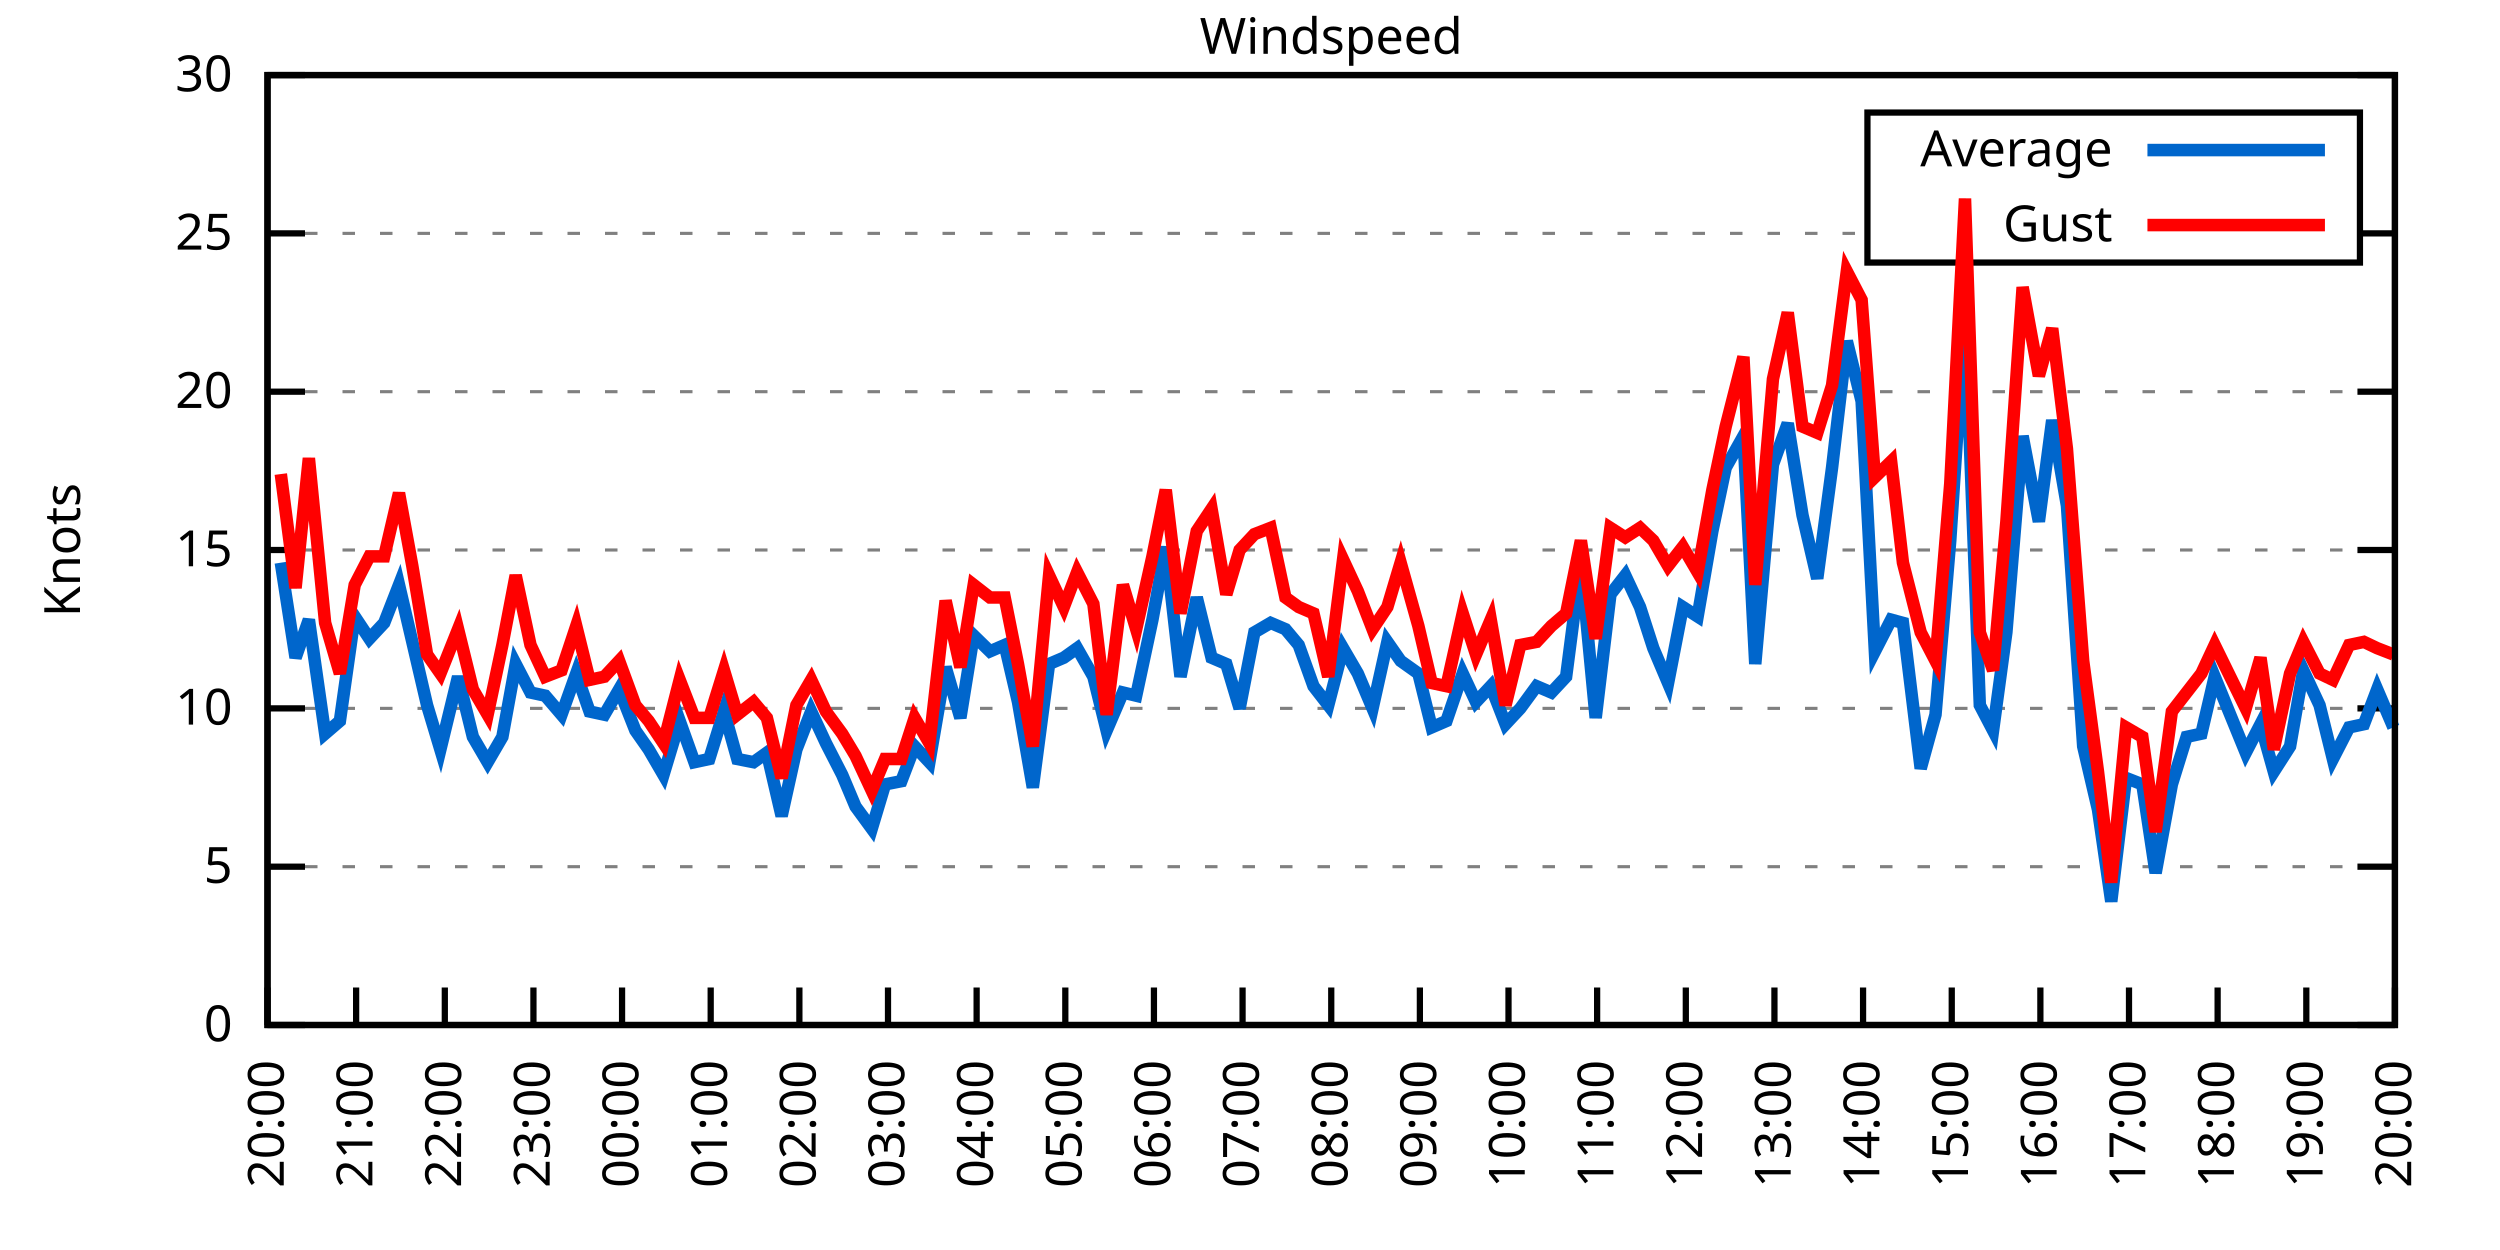
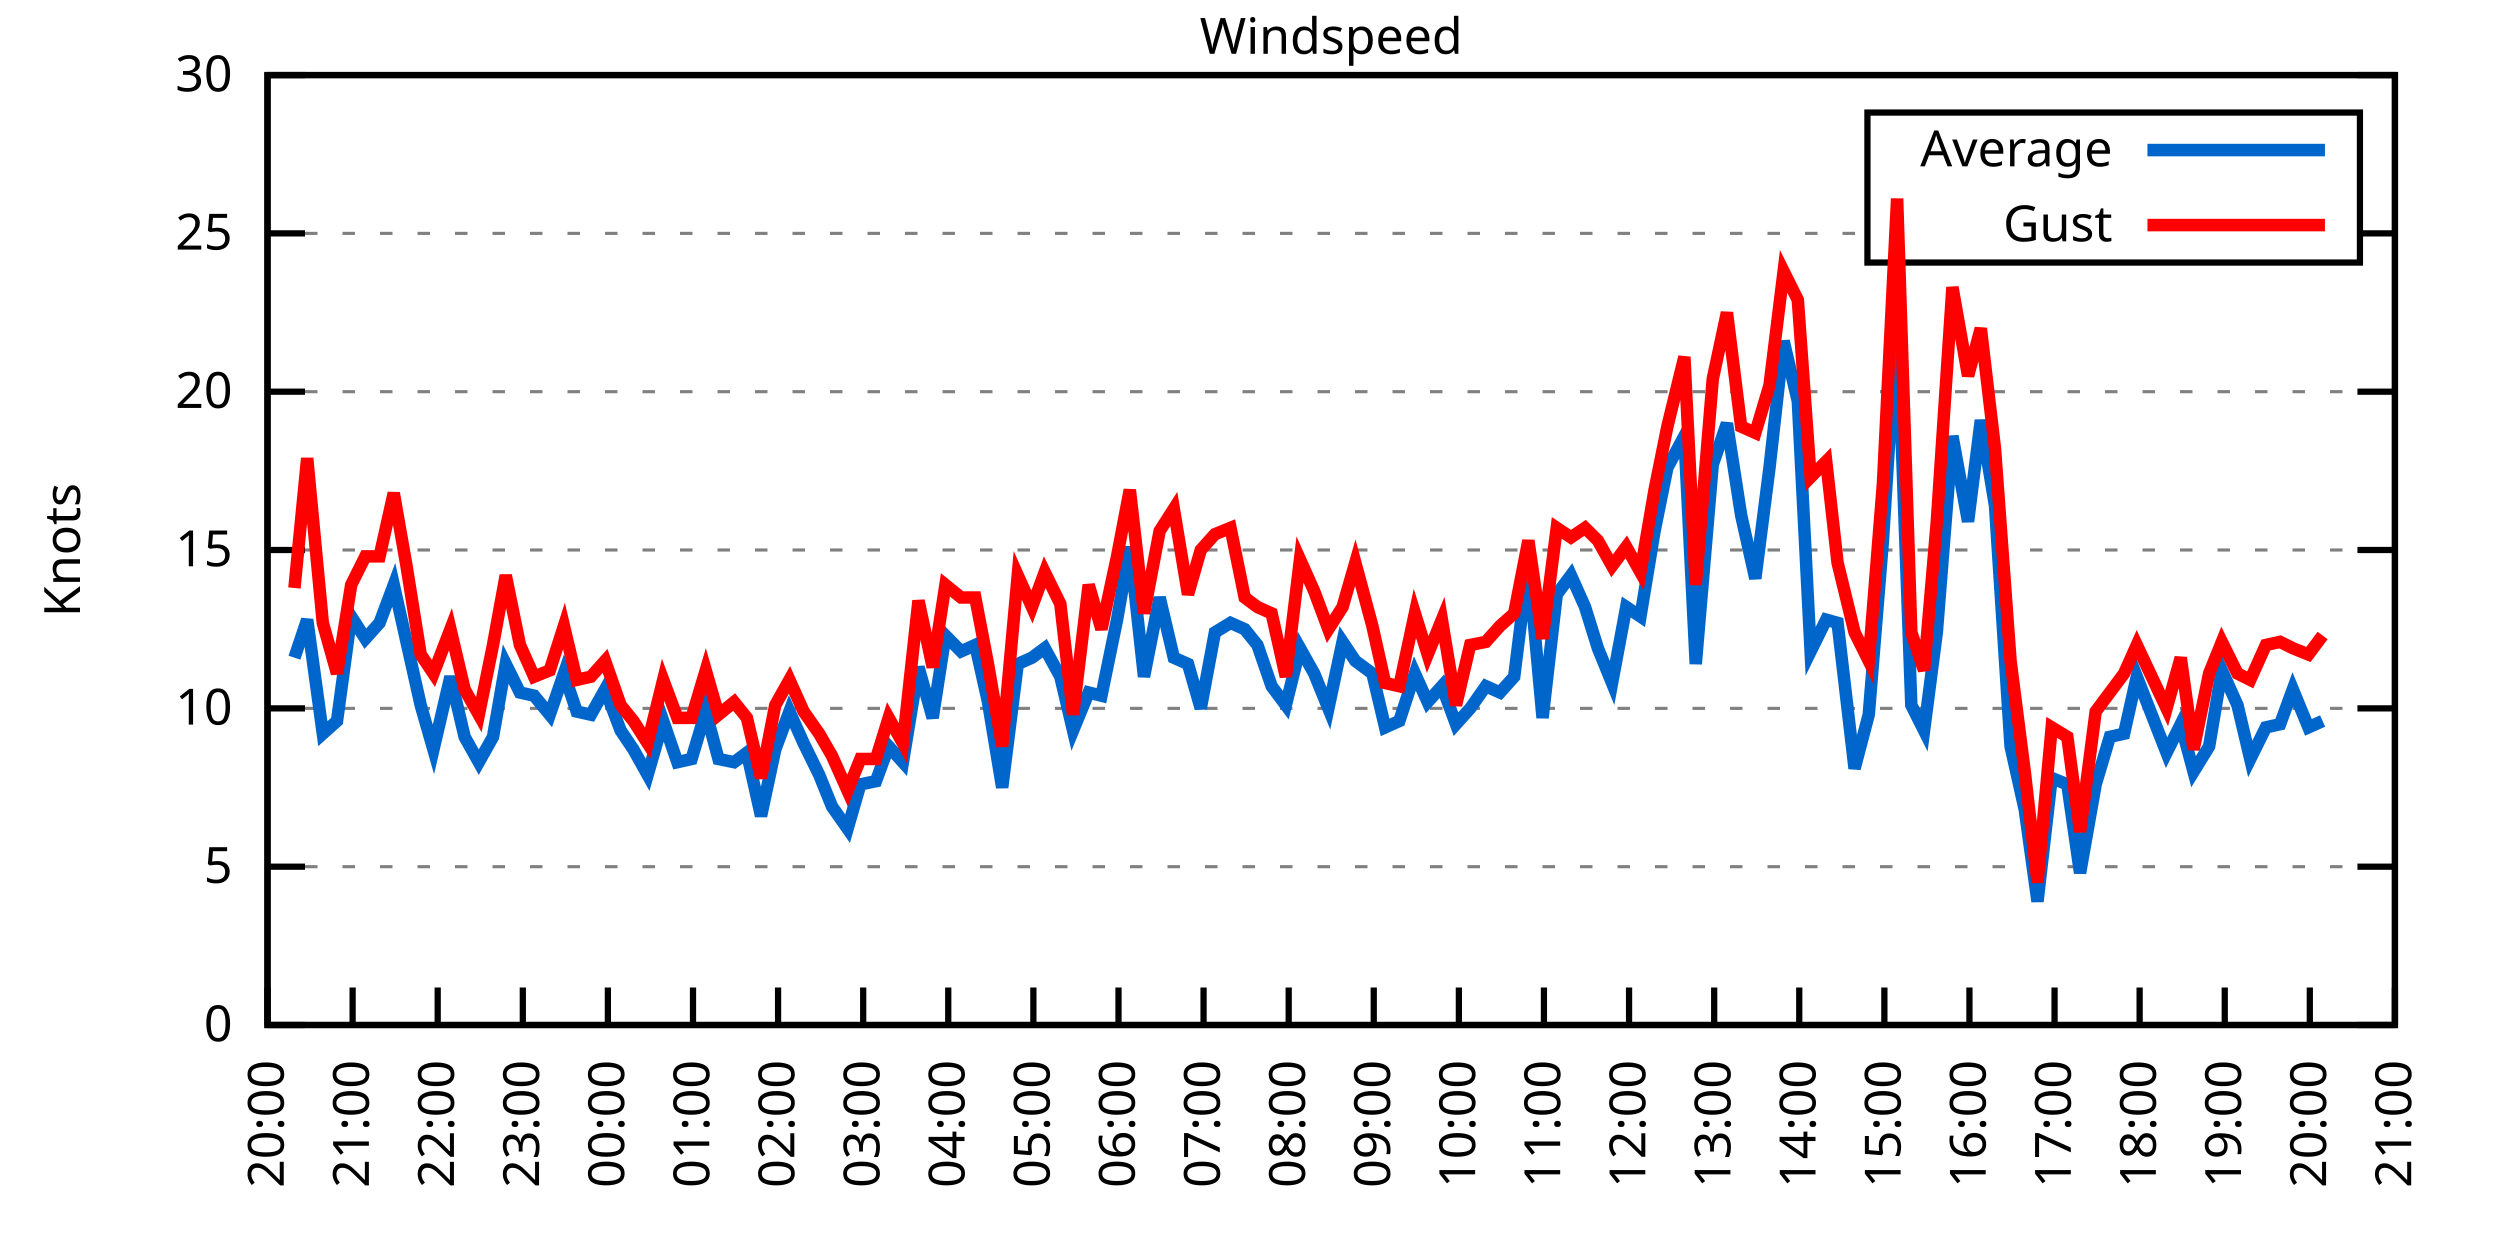
<svg xmlns="http://www.w3.org/2000/svg" xmlns:xlink="http://www.w3.org/1999/xlink" width="400" height="200" viewBox="0 0 400 200">
  <g id="gnuplot_canvas">
    <rect x="0" y="0" width="400" height="200" fill="none" />
    <defs>
      <circle id="gpDot" r="0.5" stroke-width="0.5" stroke="currentColor" />
      <path id="gpPt0" stroke-width="0.333" stroke="currentColor" d="M-1,0 h2 M0,-1 v2" />
      <path id="gpPt1" stroke-width="0.333" stroke="currentColor" d="M-1,-1 L1,1 M1,-1 L-1,1" />
      <path id="gpPt2" stroke-width="0.333" stroke="currentColor" d="M-1,0 L1,0 M0,-1 L0,1 M-1,-1 L1,1 M-1,1 L1,-1" />
      <rect id="gpPt3" stroke-width="0.333" stroke="currentColor" x="-1" y="-1" width="2" height="2" />
      <rect id="gpPt4" stroke-width="0.333" stroke="currentColor" fill="currentColor" x="-1" y="-1" width="2" height="2" />
      <circle id="gpPt5" stroke-width="0.333" stroke="currentColor" cx="0" cy="0" r="1" />
      <use xlink:href="#gpPt5" id="gpPt6" fill="currentColor" stroke="none" />
      <path id="gpPt7" stroke-width="0.333" stroke="currentColor" d="M0,-1.33 L-1.33,0.67 L1.33,0.67 z" />
      <use xlink:href="#gpPt7" id="gpPt8" fill="currentColor" stroke="none" />
      <use xlink:href="#gpPt7" id="gpPt9" stroke="currentColor" transform="rotate(180)" />
      <use xlink:href="#gpPt9" id="gpPt10" fill="currentColor" stroke="none" />
      <use xlink:href="#gpPt3" id="gpPt11" stroke="currentColor" transform="rotate(45)" />
      <use xlink:href="#gpPt11" id="gpPt12" fill="currentColor" stroke="none" />
      <path id="gpPt13" stroke-width="0.333" stroke="currentColor" d="M0,1.330 L1.265,0.411 L0.782,-1.067 L-0.782,-1.076 L-1.265,0.411 z" />
      <use xlink:href="#gpPt13" id="gpPt14" fill="currentColor" stroke="none" />
      <filter id="textbox" filterUnits="objectBoundingBox" x="0" y="0" height="1" width="1">
        <feFlood flood-color="white" flood-opacity="1" result="bgnd" />
        <feComposite in="SourceGraphic" in2="bgnd" operator="atop" />
      </filter>
      <filter id="greybox" filterUnits="objectBoundingBox" x="0" y="0" height="1" width="1">
        <feFlood flood-color="lightgrey" flood-opacity="1" result="grey" />
        <feComposite in="SourceGraphic" in2="grey" operator="atop" />
      </filter>
    </defs>
    <g fill="none" color="white" stroke="currentColor" stroke-width="1.00" stroke-linecap="butt" stroke-linejoin="miter">
</g>
    <g fill="none" color="black" stroke="currentColor" stroke-width="1.00" stroke-linecap="butt" stroke-linejoin="miter">
      <g stroke="none" shape-rendering="crispEdges">
        <polygon fill="rgb(255, 255, 255)" points="42.80,164.00 383.18,164.00 383.18,12.02 42.80,12.02 " />
      </g>
    </g>
    <g fill="none" color="black" stroke="currentColor" stroke-width="1.00" stroke-linecap="butt" stroke-linejoin="miter">
</g>
    <g fill="none" color="black" stroke="black" stroke-width="0.50" stroke-linecap="butt" stroke-linejoin="miter">
</g>
    <g fill="none" color="gray" stroke="currentColor" stroke-width="0.50" stroke-linecap="butt" stroke-linejoin="miter">
      <path stroke="gray" stroke-dasharray="2,4" class="gridline" d="M42.80,164.00 L383.19,164.00  " />
    </g>
    <g fill="none" color="gray" stroke="gray" stroke-width="1.00" stroke-linecap="butt" stroke-linejoin="miter">
</g>
    <g fill="none" color="black" stroke="currentColor" stroke-width="1.00" stroke-linecap="butt" stroke-linejoin="miter">
      <path stroke="black" d="M42.80,164.00 L48.80,164.00 M383.19,164.00 L377.19,164.00  " />
      <g transform="translate(37.20,166.60)" stroke="none" fill="black" font-family="Sans" font-size="8.00" text-anchor="end">
        <text>
          <tspan font-family="Sans"> 0</tspan>
        </text>
      </g>
    </g>
    <g fill="none" color="black" stroke="currentColor" stroke-width="1.00" stroke-linecap="butt" stroke-linejoin="miter">
</g>
    <g fill="none" color="black" stroke="black" stroke-width="0.50" stroke-linecap="butt" stroke-linejoin="miter">
</g>
    <g fill="none" color="gray" stroke="currentColor" stroke-width="0.50" stroke-linecap="butt" stroke-linejoin="miter">
      <path stroke="gray" stroke-dasharray="2,4" class="gridline" d="M42.80,138.67 L383.19,138.67  " />
    </g>
    <g fill="none" color="gray" stroke="gray" stroke-width="1.00" stroke-linecap="butt" stroke-linejoin="miter">
</g>
    <g fill="none" color="black" stroke="currentColor" stroke-width="1.00" stroke-linecap="butt" stroke-linejoin="miter">
      <path stroke="black" d="M42.80,138.67 L48.80,138.67 M383.19,138.67 L377.19,138.67  " />
      <g transform="translate(37.20,141.27)" stroke="none" fill="black" font-family="Sans" font-size="8.00" text-anchor="end">
        <text>
          <tspan font-family="Sans"> 5</tspan>
        </text>
      </g>
    </g>
    <g fill="none" color="black" stroke="currentColor" stroke-width="1.00" stroke-linecap="butt" stroke-linejoin="miter">
</g>
    <g fill="none" color="black" stroke="black" stroke-width="0.50" stroke-linecap="butt" stroke-linejoin="miter">
</g>
    <g fill="none" color="gray" stroke="currentColor" stroke-width="0.50" stroke-linecap="butt" stroke-linejoin="miter">
      <path stroke="gray" stroke-dasharray="2,4" class="gridline" d="M42.80,113.34 L383.19,113.34  " />
    </g>
    <g fill="none" color="gray" stroke="gray" stroke-width="1.00" stroke-linecap="butt" stroke-linejoin="miter">
</g>
    <g fill="none" color="black" stroke="currentColor" stroke-width="1.00" stroke-linecap="butt" stroke-linejoin="miter">
      <path stroke="black" d="M42.80,113.34 L48.80,113.34 M383.19,113.34 L377.19,113.34  " />
      <g transform="translate(37.20,115.94)" stroke="none" fill="black" font-family="Sans" font-size="8.00" text-anchor="end">
        <text>
          <tspan font-family="Sans"> 10</tspan>
        </text>
      </g>
    </g>
    <g fill="none" color="black" stroke="currentColor" stroke-width="1.00" stroke-linecap="butt" stroke-linejoin="miter">
</g>
    <g fill="none" color="black" stroke="black" stroke-width="0.50" stroke-linecap="butt" stroke-linejoin="miter">
</g>
    <g fill="none" color="gray" stroke="currentColor" stroke-width="0.50" stroke-linecap="butt" stroke-linejoin="miter">
      <path stroke="gray" stroke-dasharray="2,4" class="gridline" d="M42.80,88.00 L383.19,88.00  " />
    </g>
    <g fill="none" color="gray" stroke="gray" stroke-width="1.00" stroke-linecap="butt" stroke-linejoin="miter">
</g>
    <g fill="none" color="black" stroke="currentColor" stroke-width="1.00" stroke-linecap="butt" stroke-linejoin="miter">
      <path stroke="black" d="M42.80,88.00 L48.80,88.00 M383.19,88.00 L377.19,88.00  " />
      <g transform="translate(37.20,90.60)" stroke="none" fill="black" font-family="Sans" font-size="8.00" text-anchor="end">
        <text>
          <tspan font-family="Sans"> 15</tspan>
        </text>
      </g>
    </g>
    <g fill="none" color="black" stroke="currentColor" stroke-width="1.00" stroke-linecap="butt" stroke-linejoin="miter">
</g>
    <g fill="none" color="black" stroke="black" stroke-width="0.50" stroke-linecap="butt" stroke-linejoin="miter">
</g>
    <g fill="none" color="gray" stroke="currentColor" stroke-width="0.50" stroke-linecap="butt" stroke-linejoin="miter">
      <path stroke="gray" stroke-dasharray="2,4" class="gridline" d="M42.80,62.67 L383.19,62.67  " />
    </g>
    <g fill="none" color="gray" stroke="gray" stroke-width="1.00" stroke-linecap="butt" stroke-linejoin="miter">
</g>
    <g fill="none" color="black" stroke="currentColor" stroke-width="1.00" stroke-linecap="butt" stroke-linejoin="miter">
      <path stroke="black" d="M42.80,62.67 L48.80,62.67 M383.19,62.67 L377.19,62.67  " />
      <g transform="translate(37.20,65.27)" stroke="none" fill="black" font-family="Sans" font-size="8.00" text-anchor="end">
        <text>
          <tspan font-family="Sans"> 20</tspan>
        </text>
      </g>
    </g>
    <g fill="none" color="black" stroke="currentColor" stroke-width="1.00" stroke-linecap="butt" stroke-linejoin="miter">
</g>
    <g fill="none" color="black" stroke="black" stroke-width="0.50" stroke-linecap="butt" stroke-linejoin="miter">
</g>
    <g fill="none" color="gray" stroke="currentColor" stroke-width="0.50" stroke-linecap="butt" stroke-linejoin="miter">
      <path stroke="gray" stroke-dasharray="2,4" class="gridline" d="M42.80,37.34 L298.79,37.34 M377.59,37.34 L383.19,37.34  " />
    </g>
    <g fill="none" color="gray" stroke="gray" stroke-width="1.00" stroke-linecap="butt" stroke-linejoin="miter">
</g>
    <g fill="none" color="black" stroke="currentColor" stroke-width="1.00" stroke-linecap="butt" stroke-linejoin="miter">
      <path stroke="black" d="M42.80,37.34 L48.80,37.34 M383.19,37.34 L377.19,37.34  " />
      <g transform="translate(37.20,39.94)" stroke="none" fill="black" font-family="Sans" font-size="8.00" text-anchor="end">
        <text>
          <tspan font-family="Sans"> 25</tspan>
        </text>
      </g>
    </g>
    <g fill="none" color="black" stroke="currentColor" stroke-width="1.00" stroke-linecap="butt" stroke-linejoin="miter">
</g>
    <g fill="none" color="black" stroke="black" stroke-width="0.50" stroke-linecap="butt" stroke-linejoin="miter">
</g>
    <g fill="none" color="gray" stroke="currentColor" stroke-width="0.50" stroke-linecap="butt" stroke-linejoin="miter">
      <path stroke="gray" stroke-dasharray="2,4" class="gridline" d="M42.80,12.01 L383.19,12.01  " />
    </g>
    <g fill="none" color="gray" stroke="gray" stroke-width="1.00" stroke-linecap="butt" stroke-linejoin="miter">
</g>
    <g fill="none" color="black" stroke="currentColor" stroke-width="1.00" stroke-linecap="butt" stroke-linejoin="miter">
      <path stroke="black" d="M42.80,12.01 L48.80,12.01 M383.19,12.01 L377.19,12.01  " />
      <g transform="translate(37.20,14.61)" stroke="none" fill="black" font-family="Sans" font-size="8.00" text-anchor="end">
        <text>
          <tspan font-family="Sans"> 30</tspan>
        </text>
      </g>
    </g>
    <g fill="none" color="black" stroke="currentColor" stroke-width="1.00" stroke-linecap="butt" stroke-linejoin="miter">
      <path stroke="black" d="M42.80,164.00 L42.80,158.00  " />
      <g transform="translate(45.40,169.60) rotate(270.00)" stroke="none" fill="black" font-family="Sans" font-size="8.00" text-anchor="end">
        <text>
          <tspan font-family="Sans">20:00</tspan>
        </text>
      </g>
    </g>
    <g fill="none" color="black" stroke="currentColor" stroke-width="1.00" stroke-linecap="butt" stroke-linejoin="miter">
-       <path stroke="black" d="M56.98,164.00 L56.98,158.00  " />
-       <g transform="translate(59.58,169.60) rotate(270.00)" stroke="none" fill="black" font-family="Sans" font-size="8.00" text-anchor="end">
+       <path stroke="black" d="M56.42,164.00 L56.42,158.00  " />
+       <g transform="translate(59.02,169.60) rotate(270.00)" stroke="none" fill="black" font-family="Sans" font-size="8.00" text-anchor="end">
        <text>
          <tspan font-family="Sans">21:00</tspan>
        </text>
      </g>
    </g>
    <g fill="none" color="black" stroke="currentColor" stroke-width="1.00" stroke-linecap="butt" stroke-linejoin="miter">
-       <path stroke="black" d="M71.17,164.00 L71.17,158.00  " />
-       <g transform="translate(73.77,169.60) rotate(270.00)" stroke="none" fill="black" font-family="Sans" font-size="8.00" text-anchor="end">
+       <path stroke="black" d="M70.03,164.00 L70.03,158.00  " />
+       <g transform="translate(72.63,169.60) rotate(270.00)" stroke="none" fill="black" font-family="Sans" font-size="8.00" text-anchor="end">
        <text>
          <tspan font-family="Sans">22:00</tspan>
        </text>
      </g>
    </g>
    <g fill="none" color="black" stroke="currentColor" stroke-width="1.00" stroke-linecap="butt" stroke-linejoin="miter">
-       <path stroke="black" d="M85.35,164.00 L85.35,158.00  " />
-       <g transform="translate(87.95,169.60) rotate(270.00)" stroke="none" fill="black" font-family="Sans" font-size="8.00" text-anchor="end">
+       <path stroke="black" d="M83.65,164.00 L83.65,158.00  " />
+       <g transform="translate(86.25,169.60) rotate(270.00)" stroke="none" fill="black" font-family="Sans" font-size="8.00" text-anchor="end">
        <text>
          <tspan font-family="Sans">23:00</tspan>
        </text>
      </g>
    </g>
    <g fill="none" color="black" stroke="currentColor" stroke-width="1.00" stroke-linecap="butt" stroke-linejoin="miter">
-       <path stroke="black" d="M99.53,164.00 L99.53,158.00  " />
-       <g transform="translate(102.13,169.60) rotate(270.00)" stroke="none" fill="black" font-family="Sans" font-size="8.00" text-anchor="end">
+       <path stroke="black" d="M97.26,164.00 L97.26,158.00  " />
+       <g transform="translate(99.86,169.60) rotate(270.00)" stroke="none" fill="black" font-family="Sans" font-size="8.00" text-anchor="end">
        <text>
          <tspan font-family="Sans">00:00</tspan>
        </text>
      </g>
    </g>
    <g fill="none" color="black" stroke="currentColor" stroke-width="1.00" stroke-linecap="butt" stroke-linejoin="miter">
-       <path stroke="black" d="M113.71,164.00 L113.71,158.00  " />
-       <g transform="translate(116.31,169.60) rotate(270.00)" stroke="none" fill="black" font-family="Sans" font-size="8.00" text-anchor="end">
+       <path stroke="black" d="M110.88,164.00 L110.88,158.00  " />
+       <g transform="translate(113.48,169.60) rotate(270.00)" stroke="none" fill="black" font-family="Sans" font-size="8.00" text-anchor="end">
        <text>
          <tspan font-family="Sans">01:00</tspan>
        </text>
      </g>
    </g>
    <g fill="none" color="black" stroke="currentColor" stroke-width="1.00" stroke-linecap="butt" stroke-linejoin="miter">
-       <path stroke="black" d="M127.90,164.00 L127.90,158.00  " />
-       <g transform="translate(130.50,169.60) rotate(270.00)" stroke="none" fill="black" font-family="Sans" font-size="8.00" text-anchor="end">
+       <path stroke="black" d="M124.49,164.00 L124.49,158.00  " />
+       <g transform="translate(127.09,169.60) rotate(270.00)" stroke="none" fill="black" font-family="Sans" font-size="8.00" text-anchor="end">
        <text>
          <tspan font-family="Sans">02:00</tspan>
        </text>
      </g>
    </g>
    <g fill="none" color="black" stroke="currentColor" stroke-width="1.00" stroke-linecap="butt" stroke-linejoin="miter">
-       <path stroke="black" d="M142.08,164.00 L142.08,158.00  " />
-       <g transform="translate(144.68,169.60) rotate(270.00)" stroke="none" fill="black" font-family="Sans" font-size="8.00" text-anchor="end">
+       <path stroke="black" d="M138.11,164.00 L138.11,158.00  " />
+       <g transform="translate(140.71,169.60) rotate(270.00)" stroke="none" fill="black" font-family="Sans" font-size="8.00" text-anchor="end">
        <text>
          <tspan font-family="Sans">03:00</tspan>
        </text>
      </g>
    </g>
    <g fill="none" color="black" stroke="currentColor" stroke-width="1.00" stroke-linecap="butt" stroke-linejoin="miter">
-       <path stroke="black" d="M156.26,164.00 L156.26,158.00  " />
-       <g transform="translate(158.86,169.60) rotate(270.00)" stroke="none" fill="black" font-family="Sans" font-size="8.00" text-anchor="end">
+       <path stroke="black" d="M151.72,164.00 L151.72,158.00  " />
+       <g transform="translate(154.32,169.60) rotate(270.00)" stroke="none" fill="black" font-family="Sans" font-size="8.00" text-anchor="end">
        <text>
          <tspan font-family="Sans">04:00</tspan>
        </text>
      </g>
    </g>
    <g fill="none" color="black" stroke="currentColor" stroke-width="1.00" stroke-linecap="butt" stroke-linejoin="miter">
-       <path stroke="black" d="M170.45,164.00 L170.45,158.00  " />
-       <g transform="translate(173.05,169.60) rotate(270.00)" stroke="none" fill="black" font-family="Sans" font-size="8.00" text-anchor="end">
+       <path stroke="black" d="M165.34,164.00 L165.34,158.00  " />
+       <g transform="translate(167.94,169.60) rotate(270.00)" stroke="none" fill="black" font-family="Sans" font-size="8.00" text-anchor="end">
        <text>
          <tspan font-family="Sans">05:00</tspan>
        </text>
      </g>
    </g>
    <g fill="none" color="black" stroke="currentColor" stroke-width="1.00" stroke-linecap="butt" stroke-linejoin="miter">
-       <path stroke="black" d="M184.63,164.00 L184.63,158.00  " />
-       <g transform="translate(187.23,169.60) rotate(270.00)" stroke="none" fill="black" font-family="Sans" font-size="8.00" text-anchor="end">
+       <path stroke="black" d="M178.96,164.00 L178.96,158.00  " />
+       <g transform="translate(181.56,169.60) rotate(270.00)" stroke="none" fill="black" font-family="Sans" font-size="8.00" text-anchor="end">
        <text>
          <tspan font-family="Sans">06:00</tspan>
        </text>
      </g>
    </g>
    <g fill="none" color="black" stroke="currentColor" stroke-width="1.00" stroke-linecap="butt" stroke-linejoin="miter">
-       <path stroke="black" d="M198.81,164.00 L198.81,158.00  " />
-       <g transform="translate(201.41,169.60) rotate(270.00)" stroke="none" fill="black" font-family="Sans" font-size="8.00" text-anchor="end">
+       <path stroke="black" d="M192.57,164.00 L192.57,158.00  " />
+       <g transform="translate(195.17,169.60) rotate(270.00)" stroke="none" fill="black" font-family="Sans" font-size="8.00" text-anchor="end">
        <text>
          <tspan font-family="Sans">07:00</tspan>
        </text>
      </g>
    </g>
    <g fill="none" color="black" stroke="currentColor" stroke-width="1.00" stroke-linecap="butt" stroke-linejoin="miter">
-       <path stroke="black" d="M213.00,164.00 L213.00,158.00  " />
-       <g transform="translate(215.60,169.60) rotate(270.00)" stroke="none" fill="black" font-family="Sans" font-size="8.00" text-anchor="end">
+       <path stroke="black" d="M206.19,164.00 L206.19,158.00  " />
+       <g transform="translate(208.79,169.60) rotate(270.00)" stroke="none" fill="black" font-family="Sans" font-size="8.00" text-anchor="end">
        <text>
          <tspan font-family="Sans">08:00</tspan>
        </text>
      </g>
    </g>
    <g fill="none" color="black" stroke="currentColor" stroke-width="1.00" stroke-linecap="butt" stroke-linejoin="miter">
-       <path stroke="black" d="M227.18,164.00 L227.18,158.00  " />
-       <g transform="translate(229.78,169.60) rotate(270.00)" stroke="none" fill="black" font-family="Sans" font-size="8.00" text-anchor="end">
+       <path stroke="black" d="M219.80,164.00 L219.80,158.00  " />
+       <g transform="translate(222.40,169.60) rotate(270.00)" stroke="none" fill="black" font-family="Sans" font-size="8.00" text-anchor="end">
        <text>
          <tspan font-family="Sans">09:00</tspan>
        </text>
      </g>
    </g>
    <g fill="none" color="black" stroke="currentColor" stroke-width="1.00" stroke-linecap="butt" stroke-linejoin="miter">
-       <path stroke="black" d="M241.36,164.00 L241.36,158.00  " />
-       <g transform="translate(243.96,169.60) rotate(270.00)" stroke="none" fill="black" font-family="Sans" font-size="8.00" text-anchor="end">
+       <path stroke="black" d="M233.42,164.00 L233.42,158.00  " />
+       <g transform="translate(236.02,169.60) rotate(270.00)" stroke="none" fill="black" font-family="Sans" font-size="8.00" text-anchor="end">
        <text>
          <tspan font-family="Sans">10:00</tspan>
        </text>
      </g>
    </g>
    <g fill="none" color="black" stroke="currentColor" stroke-width="1.00" stroke-linecap="butt" stroke-linejoin="miter">
-       <path stroke="black" d="M255.54,164.00 L255.54,158.00  " />
-       <g transform="translate(258.14,169.60) rotate(270.00)" stroke="none" fill="black" font-family="Sans" font-size="8.00" text-anchor="end">
+       <path stroke="black" d="M247.03,164.00 L247.03,158.00  " />
+       <g transform="translate(249.63,169.60) rotate(270.00)" stroke="none" fill="black" font-family="Sans" font-size="8.00" text-anchor="end">
        <text>
          <tspan font-family="Sans">11:00</tspan>
        </text>
      </g>
    </g>
    <g fill="none" color="black" stroke="currentColor" stroke-width="1.00" stroke-linecap="butt" stroke-linejoin="miter">
-       <path stroke="black" d="M269.73,164.00 L269.73,158.00  " />
-       <g transform="translate(272.33,169.60) rotate(270.00)" stroke="none" fill="black" font-family="Sans" font-size="8.00" text-anchor="end">
+       <path stroke="black" d="M260.65,164.00 L260.65,158.00  " />
+       <g transform="translate(263.25,169.60) rotate(270.00)" stroke="none" fill="black" font-family="Sans" font-size="8.00" text-anchor="end">
        <text>
          <tspan font-family="Sans">12:00</tspan>
        </text>
      </g>
    </g>
    <g fill="none" color="black" stroke="currentColor" stroke-width="1.00" stroke-linecap="butt" stroke-linejoin="miter">
-       <path stroke="black" d="M283.91,164.00 L283.91,158.00  " />
-       <g transform="translate(286.51,169.60) rotate(270.00)" stroke="none" fill="black" font-family="Sans" font-size="8.00" text-anchor="end">
+       <path stroke="black" d="M274.27,164.00 L274.27,158.00  " />
+       <g transform="translate(276.87,169.60) rotate(270.00)" stroke="none" fill="black" font-family="Sans" font-size="8.00" text-anchor="end">
        <text>
          <tspan font-family="Sans">13:00</tspan>
        </text>
      </g>
    </g>
    <g fill="none" color="black" stroke="currentColor" stroke-width="1.00" stroke-linecap="butt" stroke-linejoin="miter">
-       <path stroke="black" d="M298.09,164.00 L298.09,158.00  " />
-       <g transform="translate(300.69,169.60) rotate(270.00)" stroke="none" fill="black" font-family="Sans" font-size="8.00" text-anchor="end">
+       <path stroke="black" d="M287.88,164.00 L287.88,158.00  " />
+       <g transform="translate(290.48,169.60) rotate(270.00)" stroke="none" fill="black" font-family="Sans" font-size="8.00" text-anchor="end">
        <text>
          <tspan font-family="Sans">14:00</tspan>
        </text>
      </g>
    </g>
    <g fill="none" color="black" stroke="currentColor" stroke-width="1.00" stroke-linecap="butt" stroke-linejoin="miter">
-       <path stroke="black" d="M312.28,164.00 L312.28,158.00  " />
-       <g transform="translate(314.88,169.60) rotate(270.00)" stroke="none" fill="black" font-family="Sans" font-size="8.00" text-anchor="end">
+       <path stroke="black" d="M301.50,164.00 L301.50,158.00  " />
+       <g transform="translate(304.10,169.60) rotate(270.00)" stroke="none" fill="black" font-family="Sans" font-size="8.00" text-anchor="end">
        <text>
          <tspan font-family="Sans">15:00</tspan>
        </text>
      </g>
    </g>
    <g fill="none" color="black" stroke="currentColor" stroke-width="1.00" stroke-linecap="butt" stroke-linejoin="miter">
-       <path stroke="black" d="M326.46,164.00 L326.46,158.00  " />
-       <g transform="translate(329.06,169.60) rotate(270.00)" stroke="none" fill="black" font-family="Sans" font-size="8.00" text-anchor="end">
+       <path stroke="black" d="M315.11,164.00 L315.11,158.00  " />
+       <g transform="translate(317.71,169.60) rotate(270.00)" stroke="none" fill="black" font-family="Sans" font-size="8.00" text-anchor="end">
        <text>
          <tspan font-family="Sans">16:00</tspan>
        </text>
      </g>
    </g>
    <g fill="none" color="black" stroke="currentColor" stroke-width="1.00" stroke-linecap="butt" stroke-linejoin="miter">
-       <path stroke="black" d="M340.64,164.00 L340.64,158.00  " />
-       <g transform="translate(343.24,169.60) rotate(270.00)" stroke="none" fill="black" font-family="Sans" font-size="8.00" text-anchor="end">
+       <path stroke="black" d="M328.73,164.00 L328.73,158.00  " />
+       <g transform="translate(331.33,169.60) rotate(270.00)" stroke="none" fill="black" font-family="Sans" font-size="8.00" text-anchor="end">
        <text>
          <tspan font-family="Sans">17:00</tspan>
        </text>
      </g>
    </g>
    <g fill="none" color="black" stroke="currentColor" stroke-width="1.00" stroke-linecap="butt" stroke-linejoin="miter">
-       <path stroke="black" d="M354.82,164.00 L354.82,158.00  " />
-       <g transform="translate(357.42,169.60) rotate(270.00)" stroke="none" fill="black" font-family="Sans" font-size="8.00" text-anchor="end">
+       <path stroke="black" d="M342.34,164.00 L342.34,158.00  " />
+       <g transform="translate(344.94,169.60) rotate(270.00)" stroke="none" fill="black" font-family="Sans" font-size="8.00" text-anchor="end">
        <text>
          <tspan font-family="Sans">18:00</tspan>
        </text>
      </g>
    </g>
    <g fill="none" color="black" stroke="currentColor" stroke-width="1.00" stroke-linecap="butt" stroke-linejoin="miter">
-       <path stroke="black" d="M369.01,164.00 L369.01,158.00  " />
-       <g transform="translate(371.61,169.60) rotate(270.00)" stroke="none" fill="black" font-family="Sans" font-size="8.00" text-anchor="end">
+       <path stroke="black" d="M355.96,164.00 L355.96,158.00  " />
+       <g transform="translate(358.56,169.60) rotate(270.00)" stroke="none" fill="black" font-family="Sans" font-size="8.00" text-anchor="end">
        <text>
          <tspan font-family="Sans">19:00</tspan>
+         </text>
+       </g>
+     </g>
+     <g fill="none" color="black" stroke="currentColor" stroke-width="1.00" stroke-linecap="butt" stroke-linejoin="miter">
+       <path stroke="black" d="M369.57,164.00 L369.57,158.00  " />
+       <g transform="translate(372.17,169.60) rotate(270.00)" stroke="none" fill="black" font-family="Sans" font-size="8.00" text-anchor="end">
+         <text>
+           <tspan font-family="Sans">20:00</tspan>
        </text>
      </g>
    </g>
    <g fill="none" color="black" stroke="currentColor" stroke-width="1.00" stroke-linecap="butt" stroke-linejoin="miter">
      <path stroke="black" d="M383.19,164.00 L383.19,158.00  " />
      <g transform="translate(385.79,169.60) rotate(270.00)" stroke="none" fill="black" font-family="Sans" font-size="8.00" text-anchor="end">
        <text>
-           <tspan font-family="Sans">20:00</tspan>
+           <tspan font-family="Sans">21:00</tspan>
        </text>
      </g>
    </g>
    <g fill="none" color="black" stroke="currentColor" stroke-width="1.00" stroke-linecap="butt" stroke-linejoin="miter">
</g>
    <g fill="none" color="black" stroke="currentColor" stroke-width="1.00" stroke-linecap="butt" stroke-linejoin="miter">
      <path stroke="black" d="M42.80,12.01 L42.80,164.00 L383.19,164.00 L383.19,12.01 L42.80,12.01 Z  " />
    </g>
    <g fill="none" color="black" stroke="currentColor" stroke-width="1.00" stroke-linecap="butt" stroke-linejoin="miter">
</g>
    <g fill="none" color="black" stroke="currentColor" stroke-width="1.00" stroke-linecap="butt" stroke-linejoin="miter">
      <path stroke="black" d="M298.79,42.01 L298.79,18.01 L377.59,18.01 L377.59,42.01 L298.79,42.01 Z  " />
    </g>
    <g id="Windspeed_plot_1">
      <g fill="none" color="white" stroke="black" stroke-width="2.00" stroke-linecap="butt" stroke-linejoin="miter">
</g>
      <g fill="none" color="black" stroke="currentColor" stroke-width="2.00" stroke-linecap="butt" stroke-linejoin="miter">
        <g transform="translate(337.99,26.61)" stroke="none" fill="black" font-family="Sans" font-size="8.00" text-anchor="end">
          <text>
            <tspan font-family="Sans">Average</tspan>
          </text>
        </g>
      </g>
      <g fill="none" color="black" stroke="currentColor" stroke-width="2.00" stroke-linecap="butt" stroke-linejoin="miter">
-         <path stroke="rgb(  0, 102, 204)" d="M343.59,24.01 L371.99,24.01 M44.93,90.03 L47.29,105.23 L49.42,99.15 L52.02,117.39 L54.38,115.36 L56.75,98.64   L59.11,102.19 L61.47,99.66 L63.84,93.58 L65.97,102.70 L68.33,112.83 L70.46,119.92 L73.29,108.27 L75.66,117.90   L78.02,121.95 L80.38,117.90 L82.51,106.24 L84.88,110.80 L87.24,111.31 L89.84,114.35 L92.20,107.76 L94.33,113.84   L96.70,114.35 L99.06,110.30 L101.66,116.88 L103.79,119.92 L106.15,123.98 L108.75,115.36 L111.11,121.95 L113.48,121.44   L115.84,113.84 L117.97,121.44 L120.57,121.95 L122.70,120.43 L125.06,130.56 L127.42,119.92 L129.79,113.84 L132.15,118.91   L134.75,123.98 L136.88,129.04 L139.48,132.59 L141.61,125.50 L144.21,124.99 L146.34,119.42 L148.70,121.95 L151.30,106.75   L153.66,114.86 L155.79,101.68 L158.39,104.22 L160.75,103.20 L162.88,112.32 L165.25,126.00 L167.85,106.24 L170.21,105.23   L172.34,103.71 L174.94,108.27 L177.06,116.88 L179.67,110.80 L181.79,111.31 L184.39,99.15 L186.52,87.50 L188.88,108.27   L191.48,95.60 L193.85,105.23 L196.21,106.24 L198.34,113.34 L200.70,101.18 L203.30,99.66 L205.67,100.67 L207.79,103.20   L210.16,109.79 L212.52,112.83 L214.89,103.71 L217.25,107.76 L219.61,113.34 L221.98,102.70 L224.10,105.74 L226.94,107.76   L229.07,116.38 L231.43,115.36 L234.03,107.76 L236.16,112.32 L238.52,109.79 L240.89,115.87 L243.25,113.34 L245.85,109.79   L248.22,110.80 L250.58,108.27 L252.94,90.03 L255.31,114.86 L257.67,95.10 L260.04,92.06 L262.40,97.12 L264.53,103.71   L266.89,109.28 L269.25,97.12 L271.62,98.64 L273.98,84.97 L276.11,74.83 L278.95,69.77 L280.84,106.24 L283.67,74.33   L286.04,67.74 L288.40,82.43 L290.76,92.56 L293.13,74.83 L295.49,54.57 L297.86,64.19 L299.98,104.22 L302.58,99.15   L304.47,99.66 L307.31,122.96 L309.68,114.35 L312.04,86.49 L314.40,50.51 L316.77,112.83 L318.89,116.88 L321.02,101.18   L323.62,69.77 L326.22,83.45 L328.35,67.23 L330.71,80.91 L333.31,119.42 L335.68,129.55 L337.80,144.24 L340.17,124.48   L342.77,125.50 L344.90,139.68 L347.50,125.50 L349.86,117.90 L352.22,117.39 L354.35,108.27 L359.32,120.43 L361.68,115.87   L363.81,123.47 L366.41,119.42 L368.53,107.26 L371.13,112.83 L373.26,121.44 L375.86,116.38 L378.23,115.87 L380.35,110.30   L382.95,116.38  " />
+         <path stroke="rgb(  0, 102, 204)" d="M343.59,24.01 L371.99,24.01 M47.11,105.23 L49.15,99.15 L51.65,117.39 L53.92,115.36 L56.19,98.64 L58.46,102.19   L60.73,99.66 L63.00,93.58 L65.04,102.70 L67.31,112.83 L69.35,119.92 L72.07,108.27 L74.34,117.90 L76.61,121.95   L78.88,117.90 L80.92,106.24 L83.19,110.80 L85.46,111.31 L87.96,114.35 L90.23,107.76 L92.27,113.84 L94.54,114.35   L96.81,110.30 L99.30,116.88 L101.35,119.92 L103.62,123.98 L106.11,115.36 L108.38,121.95 L110.65,121.44 L112.92,113.84   L114.96,121.44 L117.46,121.95 L119.50,120.43 L121.77,130.56 L124.04,119.92 L126.31,113.84 L128.58,118.91 L131.07,123.98   L133.12,129.04 L135.61,132.59 L137.66,125.50 L140.15,124.99 L142.19,119.42 L144.46,121.95 L146.96,106.75 L149.23,114.86   L151.27,101.68 L153.77,104.22 L156.04,103.20 L158.08,112.32 L160.35,126.00 L162.84,106.24 L165.11,105.23 L167.16,103.71   L169.65,108.27 L171.69,116.88 L174.19,110.80 L176.23,111.31 L178.73,99.15 L180.77,87.50 L183.04,108.27 L185.54,95.60   L187.81,105.23 L190.08,106.24 L192.12,113.34 L194.39,101.18 L196.88,99.66 L199.15,100.67 L201.19,103.20 L203.46,109.79   L205.73,112.83 L208.00,103.71 L210.27,107.76 L212.54,113.34 L214.81,102.70 L216.85,105.74 L219.58,107.76 L221.62,116.38   L223.89,115.36 L226.38,107.76 L228.43,112.32 L230.70,109.79 L232.96,115.87 L235.23,113.34 L237.73,109.79 L240.00,110.80   L242.27,108.27 L244.54,90.03 L246.81,114.86 L249.08,95.10 L251.35,92.06 L253.61,97.12 L255.66,103.71 L257.93,109.28   L260.20,97.12 L262.47,98.64 L264.73,84.97 L266.78,74.83 L269.50,69.77 L271.32,106.24 L274.04,74.33 L276.31,67.74   L278.58,82.43 L280.85,92.56 L283.12,74.83 L285.38,54.57 L287.65,64.19 L289.70,104.22 L292.19,99.15 L294.01,99.66   L296.73,122.96 L299.00,114.35 L301.27,86.49 L303.54,50.51 L305.81,112.83 L307.85,116.88 L309.89,101.18 L312.39,69.77   L314.89,83.45 L316.93,67.23 L319.20,80.91 L321.69,119.42 L323.96,129.55 L326.00,144.24 L328.27,124.48 L330.77,125.50   L332.81,139.68 L335.31,125.50 L337.58,117.90 L339.85,117.39 L341.89,108.27 L346.65,120.43 L348.92,115.87 L350.97,123.47   L353.46,119.42 L355.50,107.26 L358.00,112.83 L360.04,121.44 L362.54,116.38 L364.81,115.87 L366.85,110.30 L369.35,116.38   L371.62,115.36  " />
      </g>
    </g>
    <g id="Windspeed_plot_2">
      <g fill="none" color="black" stroke="currentColor" stroke-width="2.00" stroke-linecap="butt" stroke-linejoin="miter">
        <g transform="translate(337.99,38.61)" stroke="none" fill="black" font-family="Sans" font-size="8.00" text-anchor="end">
          <text>
            <tspan font-family="Sans">Gust</tspan>
          </text>
        </g>
      </g>
      <g fill="none" color="black" stroke="currentColor" stroke-width="2.00" stroke-linecap="butt" stroke-linejoin="miter">
-         <path stroke="rgb(255,   0,   0)" d="M343.59,36.01 L371.99,36.01 M44.93,75.85 L47.29,94.08 L49.42,73.31 L52.02,99.66 L54.38,107.76 L56.75,93.58   L59.11,89.02 L61.47,89.02 L63.84,78.89 L65.97,90.54 L68.33,104.72 L70.46,107.76 L73.29,100.67 L75.66,110.30   L78.02,114.35 L80.38,103.20 L82.51,92.06 L84.88,103.20 L87.24,108.27 L89.84,107.26 L92.20,100.16 L94.33,108.78   L96.70,108.27 L99.06,105.74 L101.66,112.83 L103.79,115.36 L106.15,118.91 L108.75,108.78 L111.11,114.86 L113.48,114.86   L115.84,107.26 L117.97,114.35 L120.57,112.32 L122.70,114.86 L125.06,124.48 L127.42,112.83 L129.79,108.78 L132.15,113.84   L134.75,117.39 L136.88,120.94 L139.48,126.51 L141.61,121.44 L144.21,121.44 L146.34,114.86 L148.70,118.91 L151.30,96.11   L153.66,106.75 L155.79,93.58 L158.39,95.60 L160.75,95.60 L162.88,106.24 L165.25,119.42 L167.85,92.06 L170.21,97.12   L172.34,91.55 L174.94,96.62 L177.06,114.35 L179.67,93.58 L181.79,100.67 L184.39,89.02 L186.52,78.38 L188.88,98.14   L191.48,84.97 L193.85,81.42 L196.21,95.10 L198.34,88.00 L200.70,85.47 L203.30,84.46 L205.67,95.60 L207.79,97.12   L210.16,98.14 L212.52,108.27 L214.89,89.52 L217.25,94.59 L219.61,100.67 L221.98,97.12 L224.10,90.03 L226.94,100.16   L229.07,109.28 L231.43,109.79 L234.03,98.14 L236.16,104.72 L238.52,99.15 L240.89,112.83 L243.25,103.20 L245.85,102.70   L248.22,100.16 L250.58,98.14 L252.94,86.49 L255.31,102.19 L257.67,84.46 L260.04,85.98 L262.40,84.46 L264.53,86.49   L266.89,90.54 L269.25,87.50 L271.62,91.55 L273.98,78.38 L276.11,68.25 L278.95,57.10 L280.84,93.58 L283.67,60.65   L286.04,50.01 L288.40,68.25 L290.76,69.26 L293.13,61.66 L295.49,43.42 L297.86,47.98 L299.98,76.35 L302.58,73.82   L304.47,90.03 L307.31,101.18 L309.68,105.74 L312.04,77.37 L314.40,31.77 L316.77,101.18 L318.89,107.26 L321.02,83.45   L323.62,45.95 L326.22,60.14 L328.35,52.54 L330.71,71.79 L333.31,105.74 L335.68,123.47 L337.80,141.20 L340.17,116.38   L342.77,117.90 L344.90,133.10 L347.50,113.84 L349.86,110.80 L352.22,107.76 L354.35,103.20 L359.32,113.34 L361.68,105.23   L363.81,119.92 L366.41,107.76 L368.53,102.70 L371.13,107.76 L373.26,108.78 L375.86,103.20 L378.23,102.70 L380.35,103.71   L382.95,104.72  " />
+         <path stroke="rgb(255,   0,   0)" d="M343.59,36.01 L371.99,36.01 M47.11,94.08 L49.15,73.31 L51.65,99.66 L53.92,107.76 L56.19,93.58 L58.46,89.02   L60.73,89.02 L63.00,78.89 L65.04,90.54 L67.31,104.72 L69.35,107.76 L72.07,100.67 L74.34,110.30 L76.61,114.35   L78.88,103.20 L80.92,92.06 L83.19,103.20 L85.46,108.27 L87.96,107.26 L90.23,100.16 L92.27,108.78 L94.54,108.27   L96.81,105.74 L99.30,112.83 L101.35,115.36 L103.62,118.91 L106.11,108.78 L108.38,114.86 L110.65,114.86 L112.92,107.26   L114.96,114.35 L117.46,112.32 L119.50,114.86 L121.77,124.48 L124.04,112.83 L126.31,108.78 L128.58,113.84 L131.07,117.39   L133.12,120.94 L135.61,126.51 L137.66,121.44 L140.15,121.44 L142.19,114.86 L144.46,118.91 L146.96,96.11 L149.23,106.75   L151.27,93.58 L153.77,95.60 L156.04,95.60 L158.08,106.24 L160.35,119.42 L162.84,92.06 L165.11,97.12 L167.16,91.55   L169.65,96.62 L171.69,114.35 L174.19,93.58 L176.23,100.67 L178.73,89.02 L180.77,78.38 L183.04,98.14 L185.54,84.97   L187.81,81.42 L190.08,95.10 L192.12,88.00 L194.39,85.47 L196.88,84.46 L199.15,95.60 L201.19,97.12 L203.46,98.14   L205.73,108.27 L208.00,89.52 L210.27,94.59 L212.54,100.67 L214.81,97.12 L216.85,90.03 L219.58,100.16 L221.62,109.28   L223.89,109.79 L226.38,98.14 L228.43,104.72 L230.70,99.15 L232.96,112.83 L235.23,103.20 L237.73,102.70 L240.00,100.16   L242.27,98.14 L244.54,86.49 L246.81,102.19 L249.08,84.46 L251.35,85.98 L253.61,84.46 L255.66,86.49 L257.93,90.54   L260.20,87.50 L262.47,91.55 L264.73,78.38 L266.78,68.25 L269.50,57.10 L271.32,93.58 L274.04,60.65 L276.31,50.01   L278.58,68.25 L280.85,69.26 L283.12,61.66 L285.38,43.42 L287.65,47.98 L289.70,76.35 L292.19,73.82 L294.01,90.03   L296.73,101.18 L299.00,105.74 L301.27,77.37 L303.54,31.77 L305.81,101.18 L307.85,107.26 L309.89,83.45 L312.39,45.95   L314.89,60.14 L316.93,52.54 L319.20,71.79 L321.69,105.74 L323.96,123.47 L326.00,141.20 L328.27,116.38 L330.77,117.90   L332.81,133.10 L335.31,113.84 L337.58,110.80 L339.85,107.76 L341.89,103.20 L346.65,113.34 L348.92,105.23 L350.97,119.92   L353.46,107.76 L355.50,102.70 L358.00,107.76 L360.04,108.78 L362.54,103.20 L364.81,102.70 L366.85,103.71 L369.35,104.72   L371.62,101.68  " />
      </g>
    </g>
    <g fill="none" color="black" stroke="currentColor" stroke-width="2.00" stroke-linecap="butt" stroke-linejoin="miter">
</g>
    <g fill="none" color="black" stroke="black" stroke-width="1.00" stroke-linecap="butt" stroke-linejoin="miter">
</g>
    <g fill="none" color="black" stroke="currentColor" stroke-width="1.00" stroke-linecap="butt" stroke-linejoin="miter">
      <path stroke="black" d="M42.80,12.01 L42.80,164.00 L383.19,164.00 L383.19,12.01 L42.80,12.01 Z  " />
      <g transform="translate(12.80,88.01) rotate(270.00)" stroke="none" fill="black" font-family="Sans" font-size="8.00" text-anchor="middle">
        <text>
          <tspan font-family="Sans">Knots</tspan>
        </text>
      </g>
    </g>
    <g fill="none" color="black" stroke="currentColor" stroke-width="1.00" stroke-linecap="butt" stroke-linejoin="miter">
</g>
    <g fill="none" color="black" stroke="currentColor" stroke-width="1.00" stroke-linecap="butt" stroke-linejoin="miter">
      <g transform="translate(212.99,8.61)" stroke="none" fill="black" font-family="Sans" font-size="8.00" text-anchor="middle">
        <text>
          <tspan font-family="Sans">Windspeed</tspan>
        </text>
      </g>
    </g>
    <g fill="none" color="black" stroke="currentColor" stroke-width="1.00" stroke-linecap="butt" stroke-linejoin="miter">
</g>
  </g>
</svg>
